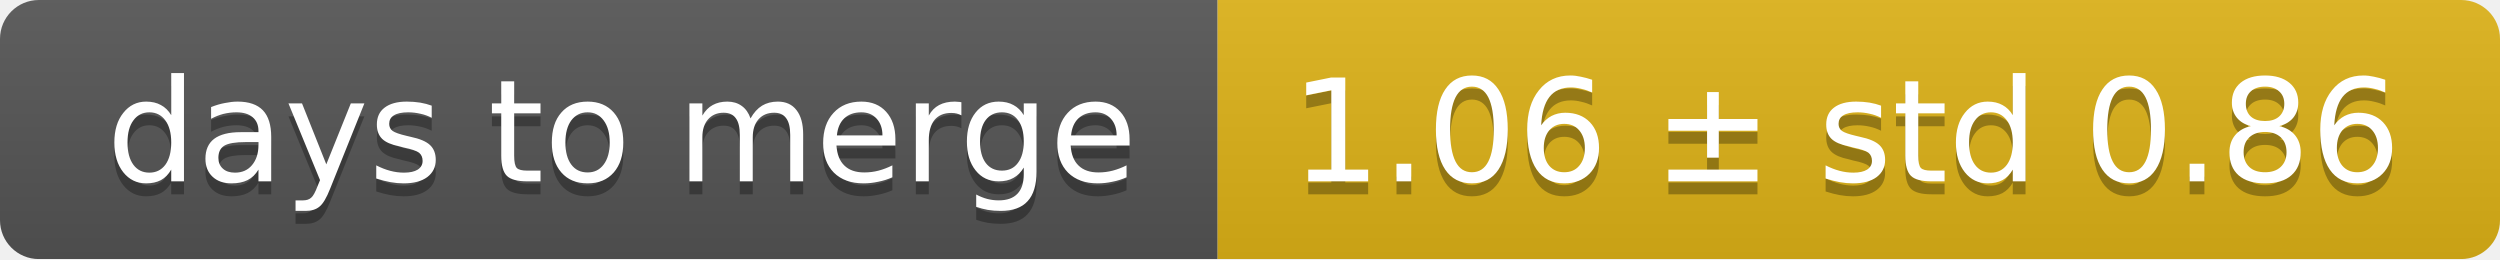
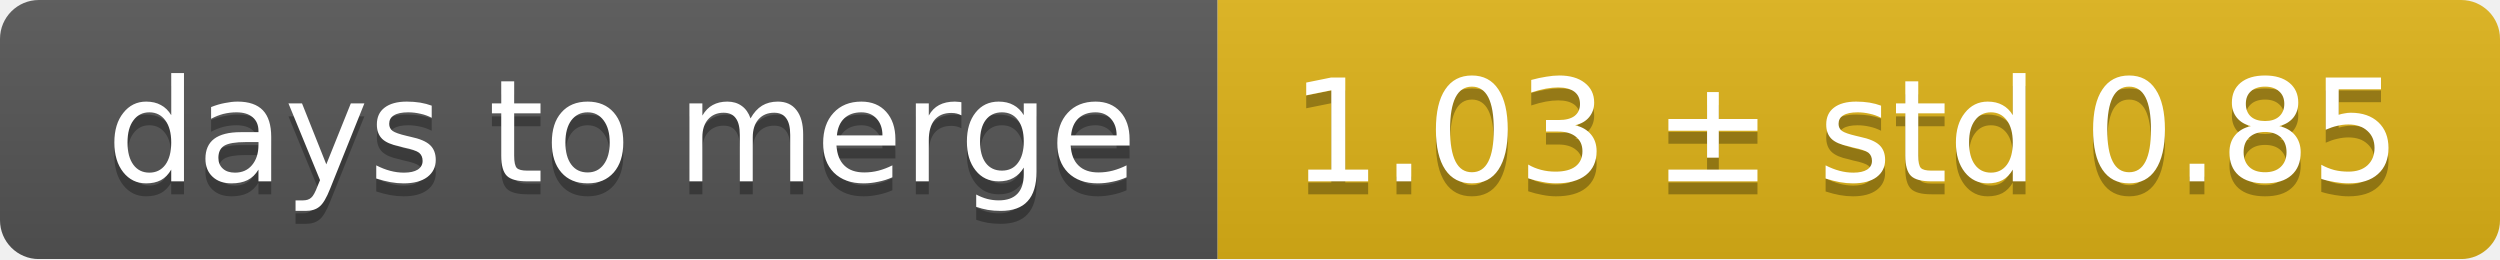
<svg xmlns="http://www.w3.org/2000/svg" width="193" height="20">
  <linearGradient id="smooth" x2="0" y2="100%">
    <stop offset="0" stop-color="#bbb" stop-opacity=".1" />
    <stop offset="1" stop-opacity=".1" />
  </linearGradient>
  <mask id="round">
    <rect width="193" height="20" rx="3" fill="#fff" />
  </mask>
  <g mask="url(#round)">
    <rect width="94" height="20" fill="#555" />
    <rect x="94" width="99" height="20" fill="#dfb317" />
    <rect width="193" height="20" fill="url(#smooth)" />
  </g>
  <g fill="#fff" text-anchor="middle" font-family="DejaVu Sans,Verdana,Geneva,sans-serif" font-size="11">
    <text x="48" y="15" fill="#010101" fill-opacity=".3">days to merge</text>
    <text x="48" y="14">days to merge</text>
-     <text x="142.5" y="15" fill="#010101" fill-opacity=".3">1.06 ± std 0.86</text>
-     <text x="142.5" y="14">1.06 ± std 0.86</text>
+     <text x="142.5" y="15" fill="#010101" fill-opacity=".3">1.03 ± std 0.85</text>
+     <text x="142.5" y="14">1.03 ± std 0.85</text>
  </g>
</svg>
